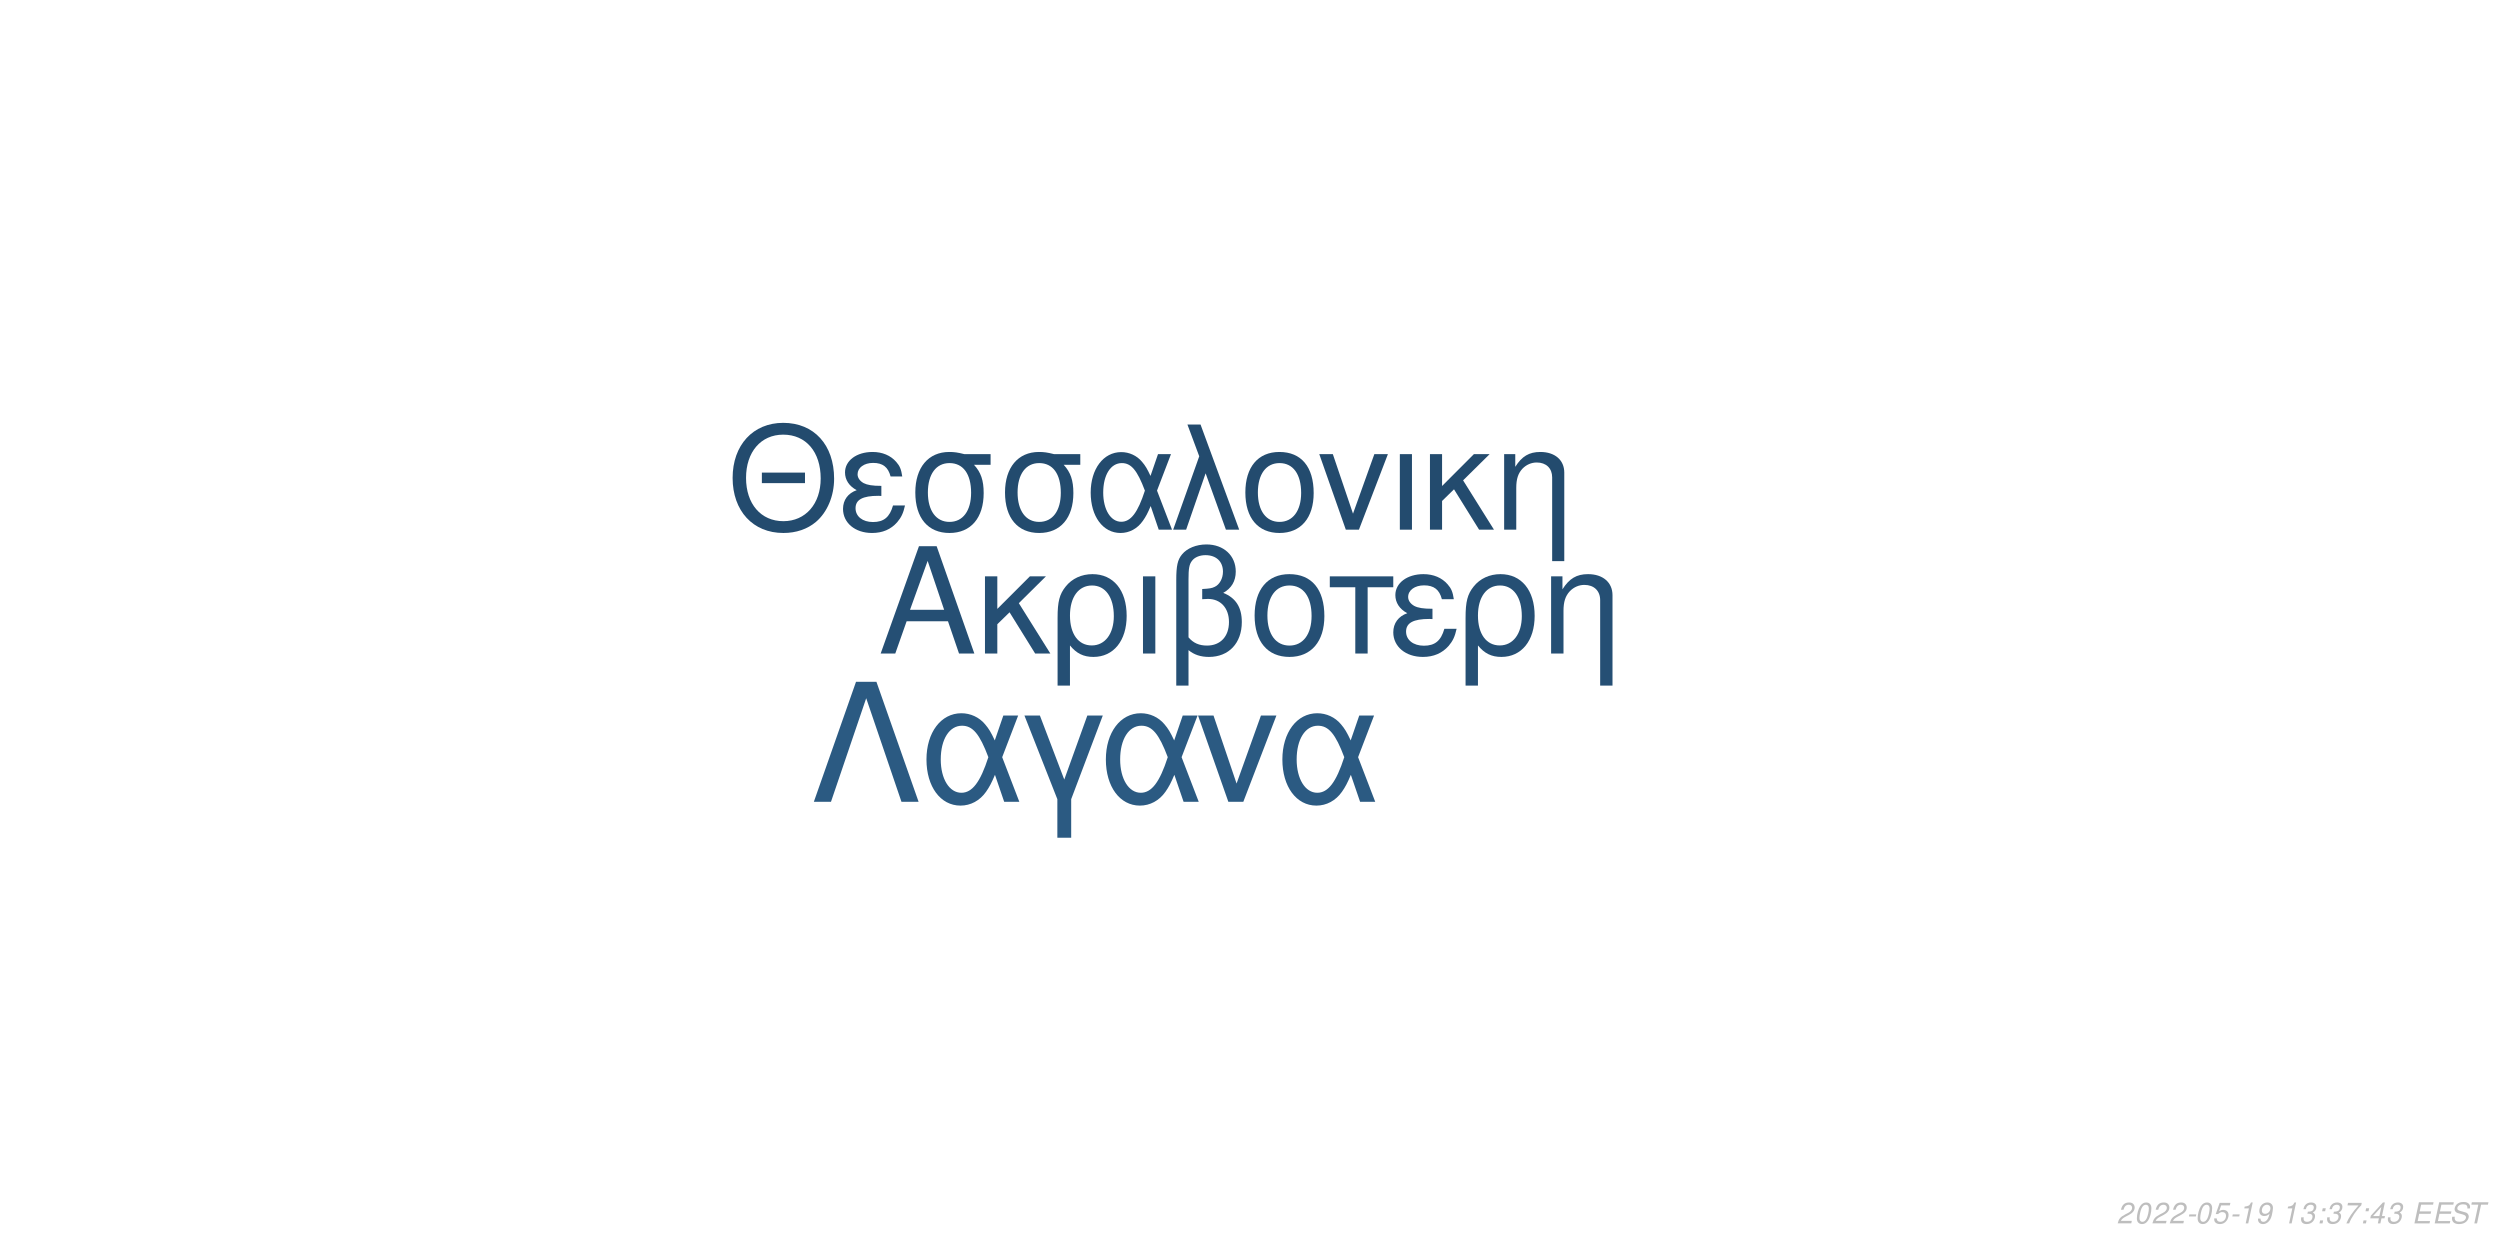
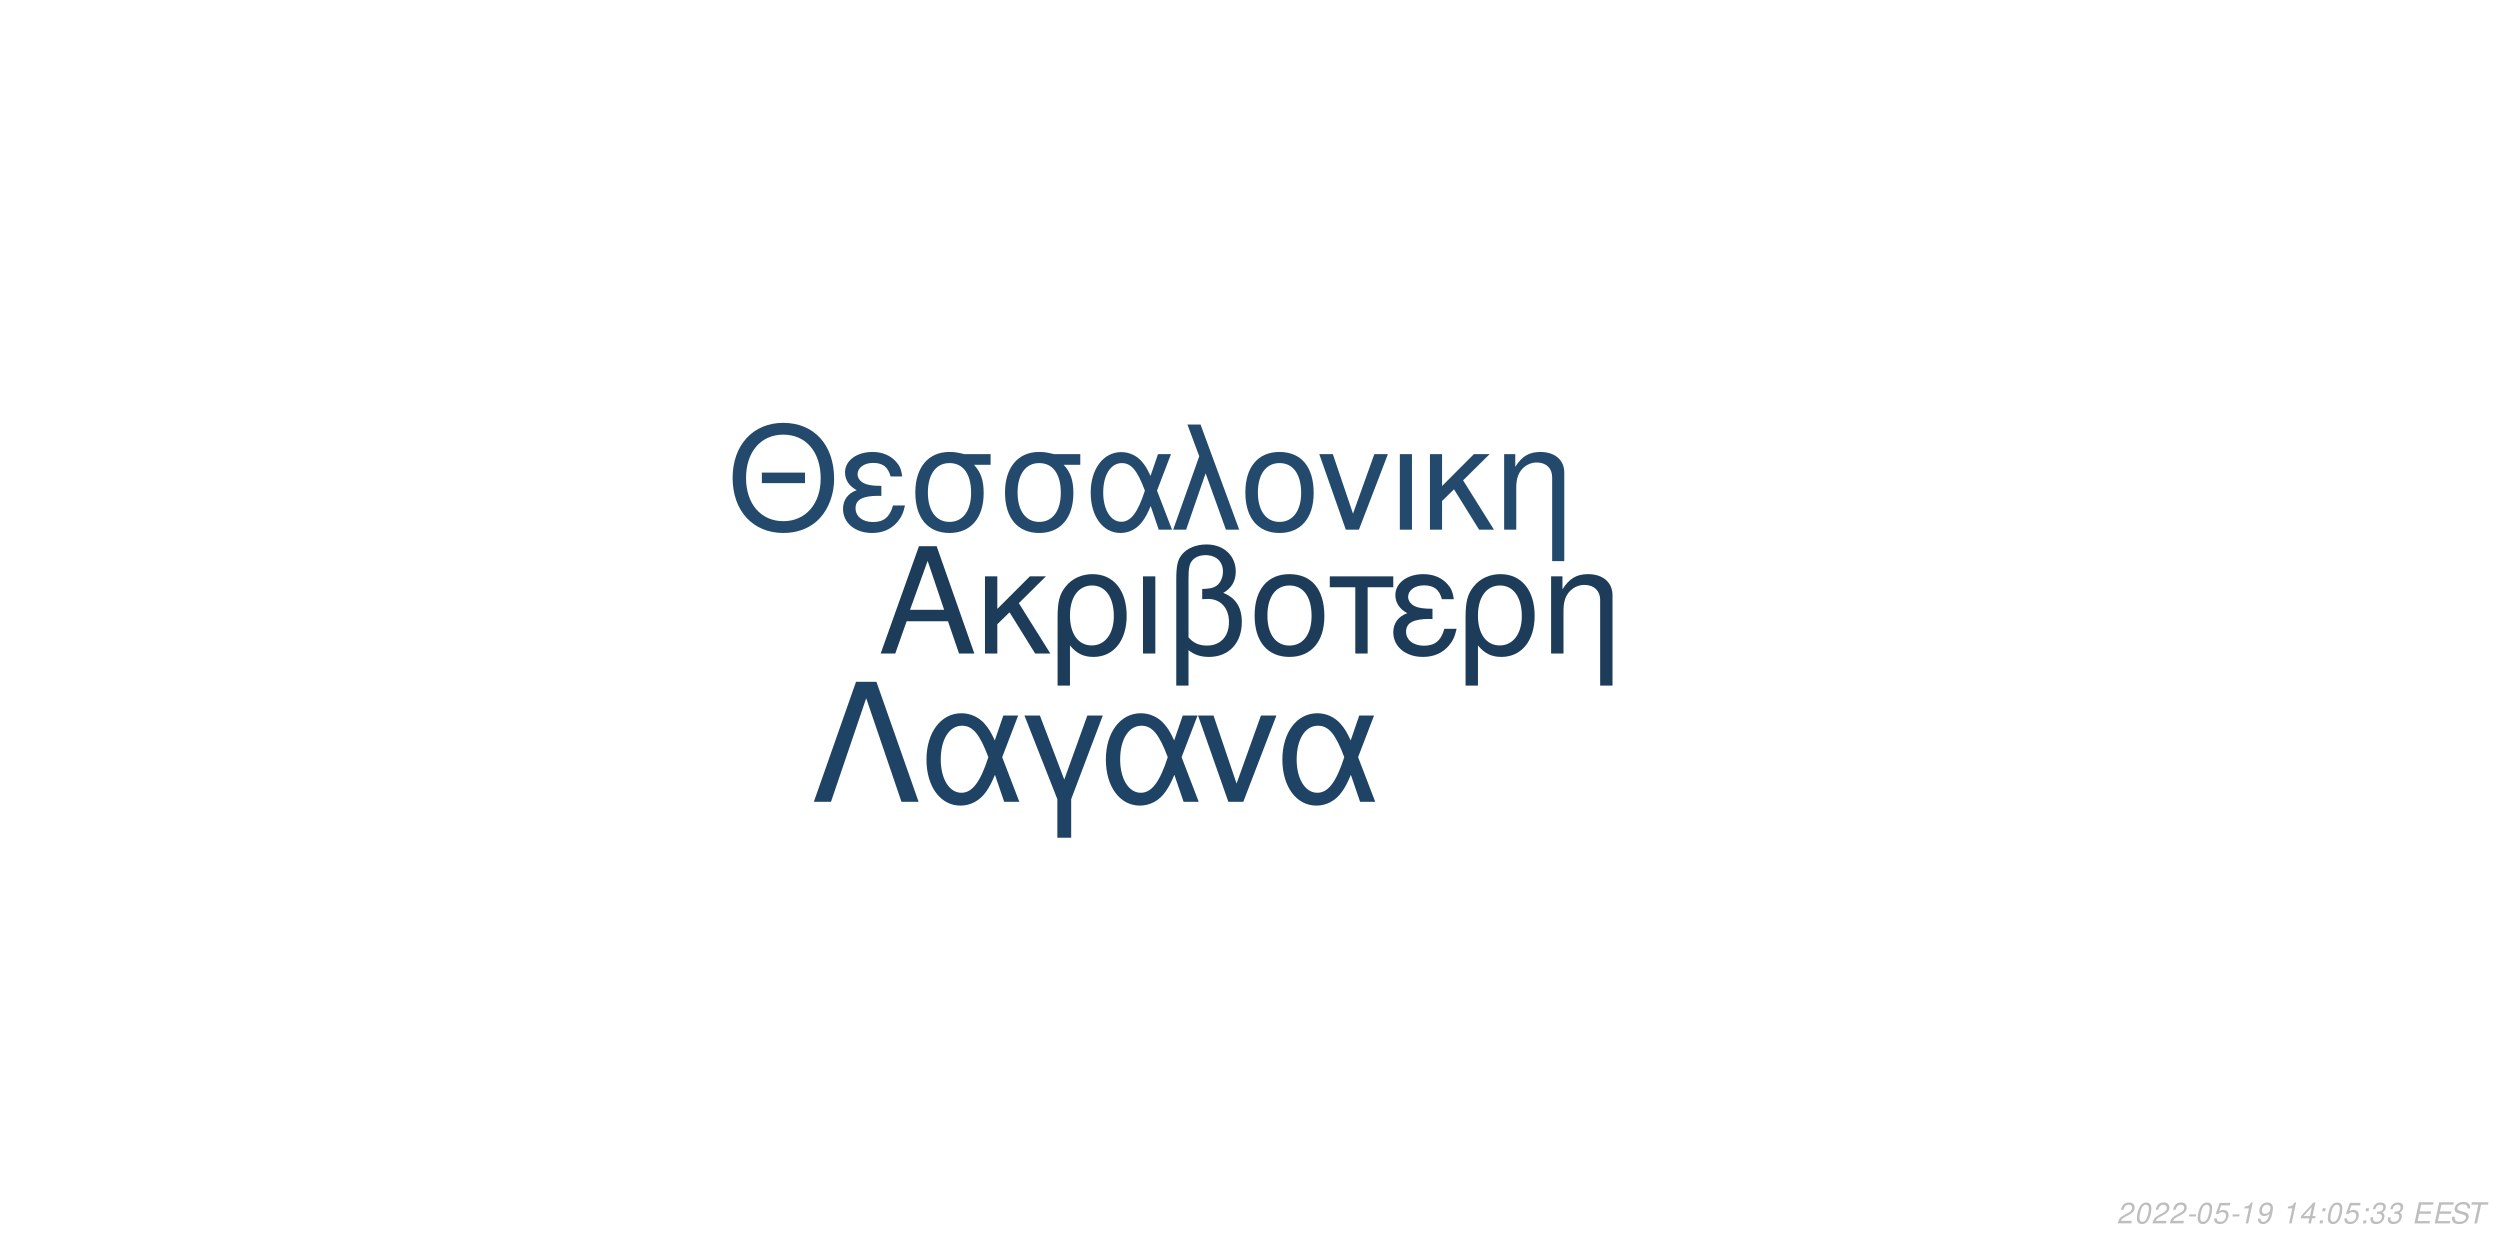
<svg xmlns="http://www.w3.org/2000/svg" xmlns:xlink="http://www.w3.org/1999/xlink" width="864pt" height="432pt" viewBox="0 0 864 432" version="1.1">
  <defs>
    <g>
      <symbol overflow="visible" id="glyph0-0">
        <path style="stroke:none;" d="" />
      </symbol>
      <symbol overflow="visible" id="glyph0-1">
        <path style="stroke:none;" d="M 24.125 -11.141 L 27.938 0 L 33.234 0 L 20.203 -37.094 L 14.094 -37.094 L 0.859 0 L 5.906 0 L 9.828 -11.141 Z M 22.797 -15.109 L 11 -15.109 L 17.094 -32.016 Z M 22.797 -15.109 " />
      </symbol>
      <symbol overflow="visible" id="glyph0-2">
        <path style="stroke:none;" d="M 7.172 -15.422 L 7.172 -26.672 L 2.906 -26.672 L 2.906 0 L 7.172 0 L 7.172 -10.125 L 11.406 -14.25 L 20.25 0 L 25.5 0 L 14.609 -17.406 L 23.969 -26.672 L 18.422 -26.672 Z M 7.172 -15.422 " />
      </symbol>
      <symbol overflow="visible" id="glyph0-3">
        <path style="stroke:none;" d="M 3 11.094 L 7.281 11.094 L 7.281 -2.797 C 9.516 -0.047 11.953 1.172 15.375 1.172 C 22.344 1.172 26.875 -4.422 26.875 -13.031 C 26.875 -21.891 22.297 -27.438 15.062 -27.438 C 11.297 -27.438 7.984 -25.906 5.797 -23.156 C 3.672 -20.516 3 -17.969 3 -12.359 Z M 14.906 -23.516 C 19.547 -23.516 22.438 -19.438 22.438 -12.922 C 22.438 -6.812 19.391 -2.797 14.812 -2.797 C 10.172 -2.797 7.281 -6.766 7.281 -13.125 C 7.281 -19.484 10.234 -23.516 14.906 -23.516 Z M 14.906 -23.516 " />
      </symbol>
      <symbol overflow="visible" id="glyph0-4">
        <path style="stroke:none;" d="M 3.516 0 L 7.781 0 L 7.781 -26.672 L 3.516 -26.672 Z M 3.516 0 " />
      </symbol>
      <symbol overflow="visible" id="glyph0-5">
        <path style="stroke:none;" d="M 4.016 11.094 L 8.25 11.094 L 8.25 -1.172 C 10.172 0.406 12.422 1.172 15.312 1.172 C 22.188 1.172 26.672 -3.609 26.672 -10.891 C 26.672 -15.984 24.578 -19.234 20.25 -20.969 C 23.109 -22.547 24.578 -25.031 24.578 -28.344 C 24.578 -33.844 20.406 -37.703 14.453 -37.703 C 10.938 -37.703 7.734 -36.391 6 -34.25 C 4.484 -32.422 4.016 -30.328 4.016 -25.391 Z M 8.25 -25.656 C 8.25 -29.359 8.5 -30.844 9.469 -32.062 C 10.375 -33.281 12.156 -34 14.094 -34 C 17.812 -34 20.156 -31.812 20.156 -28.297 C 20.156 -25.953 18.984 -23.812 17.297 -23.047 C 16.281 -22.547 15.469 -22.438 12.984 -22.297 L 12.984 -18.781 C 13.734 -18.828 14.344 -18.875 14.969 -18.875 C 19.344 -18.875 22.234 -15.719 22.234 -10.891 C 22.234 -5.906 19.281 -2.75 14.656 -2.75 C 11.953 -2.75 9.922 -3.609 8.25 -5.594 Z M 8.25 -25.656 " />
      </symbol>
      <symbol overflow="visible" id="glyph0-6">
        <path style="stroke:none;" d="M 14.094 -27.438 C 6.562 -27.438 2.094 -22.094 2.094 -13.125 C 2.094 -4.125 6.562 1.172 14.141 1.172 C 21.672 1.172 26.203 -4.172 26.203 -12.922 C 26.203 -22.188 21.828 -27.438 14.094 -27.438 Z M 14.141 -23.516 C 18.938 -23.516 21.781 -19.594 21.781 -12.984 C 21.781 -6.672 18.828 -2.75 14.141 -2.75 C 9.422 -2.75 6.516 -6.672 6.516 -13.125 C 6.516 -19.594 9.422 -23.516 14.141 -23.516 Z M 14.141 -23.516 " />
      </symbol>
      <symbol overflow="visible" id="glyph0-7">
        <path style="stroke:none;" d="M 7.891 0 L 12.156 0 L 12.156 -22.906 L 21.016 -22.906 L 21.016 -26.672 L -0.922 -26.672 L -0.922 -22.906 L 7.891 -22.906 Z M 7.891 0 " />
      </symbol>
      <symbol overflow="visible" id="glyph0-8">
        <path style="stroke:none;" d="M 14.562 -15.469 C 11.344 -15.469 9.562 -15.781 8.297 -16.438 C 6.922 -17.203 6.156 -18.328 6.156 -19.547 C 6.156 -21.891 8.453 -23.562 11.656 -23.562 C 15.062 -23.562 16.953 -22.094 17.812 -18.781 L 21.938 -18.781 C 21.578 -21.266 21.062 -22.5 19.797 -23.922 C 17.812 -26.203 14.906 -27.438 11.453 -27.438 C 5.797 -27.438 1.734 -24.375 1.734 -20.203 C 1.734 -17.609 3.156 -15.375 5.859 -13.938 C 2.797 -12.875 1.016 -10.484 1.016 -7.328 C 1.016 -2.391 5.297 1.172 11.25 1.172 C 14.969 1.172 17.906 -0.109 20.156 -2.641 C 21.578 -4.328 22.297 -5.797 22.906 -8.547 L 18.672 -8.547 C 17.5 -4.422 15.422 -2.703 11.609 -2.703 C 7.938 -2.703 5.438 -4.688 5.438 -7.578 C 5.438 -10.578 7.938 -11.953 13.484 -11.953 C 13.641 -11.953 14.094 -11.953 14.562 -11.906 Z M 14.562 -15.469 " />
      </symbol>
      <symbol overflow="visible" id="glyph0-9">
        <path style="stroke:none;" d="M 3.562 -26.672 L 3.562 0 L 7.844 0 L 7.844 -14.703 C 7.844 -17.906 8.5 -19.891 10.031 -21.531 C 11.406 -22.953 13.188 -23.719 15.062 -23.719 C 18.375 -23.719 20.516 -21.672 20.516 -18.469 L 20.516 11.094 L 24.781 11.094 L 24.781 -20.156 C 24.781 -24.578 21.469 -27.438 16.328 -27.438 C 12.359 -27.438 9.828 -25.906 7.484 -22.188 L 7.484 -26.672 Z M 3.562 -26.672 " />
      </symbol>
      <symbol overflow="visible" id="glyph1-0">
        <path style="stroke:none;" d="" />
      </symbol>
      <symbol overflow="visible" id="glyph1-1">
        <path style="stroke:none;" d="M 26.859 -19.734 L 11.953 -19.734 L 11.953 -16.094 L 26.859 -16.094 Z M 19.328 -36.922 C 8.922 -36.922 1.844 -29.25 1.844 -17.891 C 1.844 -6.484 8.875 1.141 19.391 1.141 C 23.812 1.141 27.703 -0.203 30.641 -2.688 C 34.578 -6.031 36.922 -11.656 36.922 -17.594 C 36.922 -29.297 30 -36.922 19.328 -36.922 Z M 19.328 -32.844 C 27.203 -32.844 32.281 -26.906 32.281 -17.688 C 32.281 -8.922 27.062 -2.938 19.391 -2.938 C 11.609 -2.938 6.484 -8.922 6.484 -17.891 C 6.484 -26.859 11.609 -32.844 19.328 -32.844 Z M 19.328 -32.844 " />
      </symbol>
      <symbol overflow="visible" id="glyph1-2">
        <path style="stroke:none;" d="M 14.25 -15.141 C 11.109 -15.141 9.375 -15.453 8.125 -16.094 C 6.781 -16.844 6.031 -17.938 6.031 -19.141 C 6.031 -21.422 8.266 -23.078 11.406 -23.078 C 14.75 -23.078 16.594 -21.625 17.438 -18.391 L 21.469 -18.391 C 21.125 -20.828 20.625 -22.031 19.391 -23.422 C 17.438 -25.656 14.594 -26.859 11.219 -26.859 C 5.688 -26.859 1.688 -23.875 1.688 -19.781 C 1.688 -17.234 3.094 -15.047 5.734 -13.656 C 2.734 -12.609 1 -10.266 1 -7.172 C 1 -2.344 5.188 1.141 11.016 1.141 C 14.656 1.141 17.547 -0.094 19.734 -2.594 C 21.125 -4.234 21.828 -5.688 22.422 -8.375 L 18.281 -8.375 C 17.141 -4.328 15.094 -2.641 11.359 -2.641 C 7.766 -2.641 5.328 -4.578 5.328 -7.422 C 5.328 -10.359 7.766 -11.703 13.203 -11.703 C 13.359 -11.703 13.797 -11.703 14.25 -11.656 Z M 14.25 -15.141 " />
      </symbol>
      <symbol overflow="visible" id="glyph1-3">
        <path style="stroke:none;" d="M 29 -26.109 L 19.938 -26.109 C 17.594 -26.703 16.438 -26.859 14.703 -26.859 C 7.469 -26.859 2.984 -21.469 2.984 -12.859 C 2.984 -4.031 7.375 1.141 14.797 1.141 C 22.172 1.141 26.609 -4.078 26.609 -12.656 C 26.609 -17.047 25.656 -19.828 23.266 -22.422 L 29 -22.422 Z M 14.797 -23.016 C 19.531 -23.016 22.266 -19.234 22.266 -12.75 C 22.266 -6.531 19.438 -2.688 14.797 -2.688 C 10.172 -2.688 7.328 -6.531 7.328 -12.859 C 7.328 -19.188 10.172 -23.016 14.797 -23.016 Z M 14.797 -23.016 " />
      </symbol>
      <symbol overflow="visible" id="glyph1-4">
        <path style="stroke:none;" d="M 29.344 -26.109 L 24.859 -26.109 L 22.266 -18.578 C 21.125 -21.031 20.484 -22.125 19.328 -23.469 C 17.547 -25.609 14.906 -26.812 12.156 -26.812 C 5.984 -26.812 1.594 -20.984 1.594 -12.812 C 1.594 -4.578 5.828 1.141 11.906 1.141 C 14.953 1.141 17.734 -0.344 19.625 -3.047 C 20.672 -4.531 21.281 -5.688 22.328 -8.172 L 25.109 0 L 29.703 0 L 24.516 -13.5 Z M 20.328 -13.5 C 17.891 -5.922 15.453 -2.734 12.156 -2.734 C 8.516 -2.734 5.922 -6.922 5.922 -12.812 C 5.922 -18.938 8.516 -23.016 12.359 -23.016 C 15.594 -23.016 17.688 -20.531 20.328 -13.5 Z M 20.328 -13.5 " />
      </symbol>
      <symbol overflow="visible" id="glyph1-5">
        <path style="stroke:none;" d="M 1.094 0 L 5.578 0 L 12.312 -19.484 L 19.328 0 L 23.922 0 L 10.562 -36.328 L 6.031 -36.328 L 10.109 -25.359 Z M 1.094 0 " />
      </symbol>
      <symbol overflow="visible" id="glyph1-6">
        <path style="stroke:none;" d="M 13.797 -26.859 C 6.422 -26.859 2.047 -21.625 2.047 -12.859 C 2.047 -4.031 6.422 1.141 13.859 1.141 C 21.234 1.141 25.656 -4.078 25.656 -12.656 C 25.656 -21.719 21.375 -26.859 13.797 -26.859 Z M 13.859 -23.016 C 18.531 -23.016 21.328 -19.188 21.328 -12.703 C 21.328 -6.531 18.438 -2.688 13.859 -2.688 C 9.219 -2.688 6.375 -6.531 6.375 -12.859 C 6.375 -19.188 9.219 -23.016 13.859 -23.016 Z M 13.859 -23.016 " />
      </symbol>
      <symbol overflow="visible" id="glyph1-7">
        <path style="stroke:none;" d="M 14.297 0 L 24.312 -26.109 L 19.625 -26.109 L 12.25 -5.531 L 5.281 -26.109 L 0.594 -26.109 L 9.766 0 Z M 14.297 0 " />
      </symbol>
      <symbol overflow="visible" id="glyph1-8">
        <path style="stroke:none;" d="M 3.438 0 L 7.625 0 L 7.625 -26.109 L 3.438 -26.109 Z M 3.438 0 " />
      </symbol>
      <symbol overflow="visible" id="glyph1-9">
        <path style="stroke:none;" d="M 7.031 -15.094 L 7.031 -26.109 L 2.844 -26.109 L 2.844 0 L 7.031 0 L 7.031 -9.922 L 11.156 -13.953 L 19.828 0 L 24.969 0 L 14.297 -17.047 L 23.469 -26.109 L 18.031 -26.109 Z M 7.031 -15.094 " />
      </symbol>
      <symbol overflow="visible" id="glyph1-10">
        <path style="stroke:none;" d="M 3.484 -26.109 L 3.484 0 L 7.672 0 L 7.672 -14.406 C 7.672 -17.547 8.328 -19.484 9.812 -21.078 C 11.156 -22.469 12.906 -23.219 14.75 -23.219 C 17.984 -23.219 20.078 -21.234 20.078 -18.094 L 20.078 10.859 L 24.266 10.859 L 24.266 -19.734 C 24.266 -24.062 21.031 -26.859 16 -26.859 C 12.109 -26.859 9.609 -25.359 7.328 -21.719 L 7.328 -26.109 Z M 3.484 -26.109 " />
      </symbol>
      <symbol overflow="visible" id="glyph2-0">
        <path style="stroke:none;" d="" />
      </symbol>
      <symbol overflow="visible" id="glyph2-1">
        <path style="stroke:none;" d="M 22.531 -41.484 L 15.484 -41.484 L 0.906 0 L 6.828 0 L 19 -35.797 L 31.188 0 L 37.109 0 Z M 22.531 -41.484 " />
      </symbol>
      <symbol overflow="visible" id="glyph2-2">
        <path style="stroke:none;" d="M 33.516 -29.812 L 28.391 -29.812 L 25.438 -21.219 C 24.125 -24.016 23.391 -25.266 22.078 -26.797 C 20.031 -29.25 17.016 -30.609 13.891 -30.609 C 6.828 -30.609 1.828 -23.953 1.828 -14.625 C 1.828 -5.234 6.656 1.312 13.594 1.312 C 17.078 1.312 20.266 -0.391 22.422 -3.469 C 23.609 -5.172 24.297 -6.484 25.5 -9.328 L 28.688 0 L 33.922 0 L 28 -15.422 Z M 23.219 -15.422 C 20.422 -6.766 17.641 -3.125 13.891 -3.125 C 9.734 -3.125 6.766 -7.906 6.766 -14.625 C 6.766 -21.625 9.734 -26.297 14.109 -26.297 C 17.812 -26.297 20.203 -23.453 23.219 -15.422 Z M 23.219 -15.422 " />
      </symbol>
      <symbol overflow="visible" id="glyph2-3">
        <path style="stroke:none;" d="M 12.062 12.406 L 16.844 12.406 L 16.844 -0.906 L 27.766 -29.812 L 22.422 -29.812 L 14.453 -7.688 L 6.031 -29.812 L 0.688 -29.812 L 12.062 -0.906 Z M 12.062 12.406 " />
      </symbol>
      <symbol overflow="visible" id="glyph2-4">
        <path style="stroke:none;" d="M 16.328 0 L 27.766 -29.812 L 22.422 -29.812 L 14 -6.312 L 6.031 -29.812 L 0.688 -29.812 L 11.156 0 Z M 16.328 0 " />
      </symbol>
      <symbol overflow="visible" id="glyph3-0">
        <path style="stroke:none;" d="" />
      </symbol>
      <symbol overflow="visible" id="glyph3-1">
        <path style="stroke:none;" d="M 5.234 -0.875 L 1.469 -0.875 C 1.641 -1.375 2.203 -1.891 3.109 -2.344 L 4.234 -2.938 C 5.562 -3.625 6.219 -4.469 6.219 -5.484 C 6.219 -5.938 6.062 -6.359 5.797 -6.656 C 5.469 -7.047 4.984 -7.234 4.312 -7.234 C 2.766 -7.234 1.891 -6.453 1.484 -4.734 L 2.375 -4.734 C 2.484 -5.188 2.609 -5.484 2.797 -5.75 C 3.094 -6.203 3.609 -6.453 4.188 -6.453 C 4.891 -6.453 5.344 -6.031 5.344 -5.375 C 5.344 -4.703 4.859 -4.094 4.016 -3.656 L 2.984 -3.125 C 1.234 -2.188 0.797 -1.656 0.344 -0.016 L 5.047 -0.016 Z M 5.234 -0.875 " />
      </symbol>
      <symbol overflow="visible" id="glyph3-2">
        <path style="stroke:none;" d="M 4.203 -7.234 C 3.375 -7.234 2.688 -6.812 2.125 -5.984 C 1.484 -5.047 0.984 -3.188 0.984 -1.734 C 0.984 -1.109 1.172 -0.562 1.484 -0.266 C 1.797 0.047 2.281 0.234 2.766 0.234 C 3.625 0.234 4.281 -0.156 4.859 -1.016 C 5.516 -1.953 6 -3.797 6 -5.266 C 6 -6.5 5.328 -7.234 4.203 -7.234 Z M 4.094 -6.453 C 4.734 -6.453 5.125 -5.984 5.125 -5.156 C 5.125 -4.203 4.781 -2.625 4.406 -1.812 C 3.984 -0.938 3.516 -0.547 2.875 -0.547 C 2.25 -0.547 1.875 -1.031 1.875 -1.828 C 1.875 -2.797 2.203 -4.344 2.594 -5.203 C 2.984 -6.047 3.453 -6.453 4.094 -6.453 Z M 4.094 -6.453 " />
      </symbol>
      <symbol overflow="visible" id="glyph3-3">
        <path style="stroke:none;" d="M 3.516 -3.125 L 1.125 -3.125 L 0.969 -2.406 L 3.359 -2.406 Z M 3.516 -3.125 " />
      </symbol>
      <symbol overflow="visible" id="glyph3-4">
        <path style="stroke:none;" d="M 6.297 -7.094 L 2.594 -7.094 L 1.234 -3.234 L 2.047 -3.234 C 2.656 -3.766 2.938 -3.906 3.531 -3.906 C 4.328 -3.906 4.797 -3.453 4.797 -2.688 C 4.797 -1.438 3.969 -0.547 2.828 -0.547 C 2.031 -0.547 1.609 -0.938 1.578 -1.734 L 0.703 -1.734 L 0.703 -1.516 C 0.703 -0.938 0.844 -0.547 1.188 -0.266 C 1.562 0.062 2.078 0.234 2.703 0.234 C 3.656 0.234 4.391 -0.156 4.984 -0.922 C 5.422 -1.5 5.672 -2.234 5.672 -2.953 C 5.672 -4 4.938 -4.672 3.812 -4.672 C 3.328 -4.672 2.906 -4.547 2.406 -4.234 L 3.109 -6.219 L 6.109 -6.219 Z M 6.297 -7.094 " />
      </symbol>
      <symbol overflow="visible" id="glyph3-5">
        <path style="stroke:none;" d="M 3.703 -5.188 L 2.594 0 L 3.469 0 L 5.016 -7.234 L 4.438 -7.234 C 3.906 -6.156 3.688 -6.016 2.234 -5.812 L 2.109 -5.188 Z M 3.703 -5.188 " />
      </symbol>
      <symbol overflow="visible" id="glyph3-6">
        <path style="stroke:none;" d="M 0.844 -1.656 C 0.844 -1.547 0.844 -1.438 0.844 -1.375 C 0.844 -0.406 1.531 0.234 2.578 0.234 C 3.203 0.234 3.766 0.016 4.297 -0.438 C 4.938 -1 5.312 -1.656 5.594 -2.719 C 5.844 -3.672 6.016 -4.766 6.016 -5.375 C 6.016 -5.844 5.844 -6.328 5.547 -6.656 C 5.203 -7.031 4.703 -7.234 4.062 -7.234 C 2.516 -7.234 1.297 -5.938 1.297 -4.266 C 1.297 -3.203 1.984 -2.547 3.047 -2.547 C 3.484 -2.547 3.953 -2.672 4.281 -2.891 C 4.406 -2.984 4.547 -3.078 4.828 -3.344 C 4.438 -1.484 3.703 -0.547 2.703 -0.547 C 2.109 -0.547 1.719 -0.938 1.719 -1.547 L 1.719 -1.656 Z M 3.953 -6.453 C 4.625 -6.453 5.141 -5.953 5.141 -5.281 C 5.141 -4.188 4.312 -3.312 3.297 -3.312 C 2.594 -3.312 2.172 -3.734 2.172 -4.453 C 2.172 -5.562 2.984 -6.453 3.953 -6.453 Z M 3.953 -6.453 " />
      </symbol>
      <symbol overflow="visible" id="glyph3-7">
        <path style="stroke:none;" d="" />
      </symbol>
      <symbol overflow="visible" id="glyph3-8">
-         <path style="stroke:none;" d="M 2.922 -3.312 C 3.125 -3.344 3.234 -3.344 3.375 -3.344 C 4.203 -3.344 4.688 -3 4.688 -2.406 C 4.688 -1.312 3.906 -0.547 2.781 -0.547 C 2.047 -0.547 1.594 -0.938 1.594 -1.562 C 1.594 -1.719 1.609 -1.844 1.656 -2.094 L 0.766 -2.094 C 0.734 -1.797 0.719 -1.641 0.719 -1.469 C 0.719 -0.375 1.406 0.234 2.641 0.234 C 3.547 0.234 4.297 -0.078 4.812 -0.656 C 5.266 -1.156 5.562 -1.875 5.562 -2.547 C 5.562 -3.125 5.344 -3.453 4.797 -3.734 C 5.641 -4.234 6.016 -4.844 6.016 -5.734 C 6.016 -6.656 5.312 -7.234 4.203 -7.234 C 3.375 -7.234 2.672 -6.938 2.188 -6.375 C 1.891 -6.031 1.703 -5.641 1.516 -4.906 L 2.391 -4.906 C 2.5 -5.359 2.594 -5.594 2.734 -5.812 C 3.047 -6.234 3.516 -6.453 4.078 -6.453 C 4.734 -6.453 5.141 -6.125 5.141 -5.578 C 5.141 -5.188 5.016 -4.797 4.797 -4.547 C 4.516 -4.234 4 -4.062 3.266 -4.062 L 3.078 -4.062 Z M 2.922 -3.312 " />
+         <path style="stroke:none;" d="M 3.625 -1.75 L 3.266 0 L 4.141 0 L 4.516 -1.75 L 5.562 -1.75 L 5.734 -2.531 L 4.688 -2.531 L 5.688 -7.234 L 5.016 -7.234 L 0.844 -2.672 L 0.641 -1.75 Z M 3.797 -2.531 L 1.594 -2.531 L 4.469 -5.703 Z M 3.797 -2.531 " />
      </symbol>
      <symbol overflow="visible" id="glyph3-9">
        <path style="stroke:none;" d="M 2.359 -1.031 L 1.312 -1.031 L 1.094 0 L 2.141 0 Z M 3.266 -5.234 L 2.219 -5.234 L 2 -4.203 L 3.047 -4.203 Z M 3.266 -5.234 " />
      </symbol>
      <symbol overflow="visible" id="glyph3-10">
-         <path style="stroke:none;" d="M 6.703 -7.094 L 1.953 -7.094 L 1.766 -6.219 L 5.594 -6.219 C 3.344 -3.688 2.266 -2.109 1.375 0 L 2.344 0 C 3.031 -1.906 4.828 -4.594 6.547 -6.281 Z M 6.703 -7.094 " />
+         <path style="stroke:none;" d="M 2.922 -3.312 C 3.125 -3.344 3.234 -3.344 3.375 -3.344 C 4.203 -3.344 4.688 -3 4.688 -2.406 C 4.688 -1.312 3.906 -0.547 2.781 -0.547 C 2.047 -0.547 1.594 -0.938 1.594 -1.562 C 1.594 -1.719 1.609 -1.844 1.656 -2.094 L 0.766 -2.094 C 0.734 -1.797 0.719 -1.641 0.719 -1.469 C 0.719 -0.375 1.406 0.234 2.641 0.234 C 3.547 0.234 4.297 -0.078 4.812 -0.656 C 5.266 -1.156 5.562 -1.875 5.562 -2.547 C 5.562 -3.125 5.344 -3.453 4.797 -3.734 C 5.641 -4.234 6.016 -4.844 6.016 -5.734 C 6.016 -6.656 5.312 -7.234 4.203 -7.234 C 3.375 -7.234 2.672 -6.938 2.188 -6.375 C 1.891 -6.031 1.703 -5.641 1.516 -4.906 L 2.391 -4.906 C 2.5 -5.359 2.594 -5.594 2.734 -5.812 C 3.047 -6.234 3.516 -6.453 4.078 -6.453 C 4.734 -6.453 5.141 -6.125 5.141 -5.578 C 5.141 -5.188 5.016 -4.797 4.797 -4.547 C 4.516 -4.234 4 -4.062 3.266 -4.062 L 3.078 -4.062 Z M 2.922 -3.312 " />
      </symbol>
      <symbol overflow="visible" id="glyph3-11">
-         <path style="stroke:none;" d="M 3.625 -1.75 L 3.266 0 L 4.141 0 L 4.516 -1.75 L 5.562 -1.75 L 5.734 -2.531 L 4.688 -2.531 L 5.688 -7.234 L 5.016 -7.234 L 0.844 -2.672 L 0.641 -1.75 Z M 3.797 -2.531 L 1.594 -2.531 L 4.469 -5.703 Z M 3.797 -2.531 " />
+         <path style="stroke:none;" d="M 2.547 -3.312 L 6.5 -3.312 L 6.688 -4.141 L 2.719 -4.141 L 3.219 -6.469 L 7.344 -6.469 L 7.516 -7.297 L 2.453 -7.297 L 0.906 0 L 6.125 0 L 6.297 -0.812 L 2.016 -0.812 Z M 2.547 -3.312 " />
      </symbol>
      <symbol overflow="visible" id="glyph3-12">
-         <path style="stroke:none;" d="M 2.547 -3.312 L 6.5 -3.312 L 6.688 -4.141 L 2.719 -4.141 L 3.219 -6.469 L 7.344 -6.469 L 7.516 -7.297 L 2.453 -7.297 L 0.906 0 L 6.125 0 L 6.297 -0.812 L 2.016 -0.812 Z M 2.547 -3.312 " />
+         <path style="stroke:none;" d="M 7.062 -5.156 C 7.125 -5.438 7.141 -5.562 7.141 -5.703 C 7.141 -6.156 6.938 -6.594 6.594 -6.891 C 6.188 -7.25 5.656 -7.406 4.875 -7.406 C 3.844 -7.406 3.047 -7.125 2.5 -6.562 C 2.094 -6.141 1.781 -5.438 1.781 -4.922 C 1.781 -4.297 2.219 -3.766 2.891 -3.562 L 4.594 -3.094 C 5.406 -2.859 5.734 -2.578 5.734 -2.094 C 5.734 -1.781 5.547 -1.406 5.266 -1.141 C 4.844 -0.766 4.266 -0.578 3.453 -0.578 C 2.328 -0.578 1.812 -0.984 1.812 -1.906 C 1.812 -2.047 1.812 -2.125 1.844 -2.312 L 0.984 -2.312 C 0.906 -2.062 0.891 -1.906 0.891 -1.688 C 0.891 -0.484 1.797 0.234 3.297 0.234 C 4.359 0.234 5.234 -0.062 5.812 -0.609 C 6.344 -1.078 6.688 -1.797 6.688 -2.375 C 6.688 -2.641 6.609 -2.906 6.453 -3.156 C 6.234 -3.5 5.938 -3.703 5.469 -3.828 L 3.75 -4.312 C 2.984 -4.547 2.734 -4.734 2.734 -5.188 C 2.734 -5.547 2.875 -5.844 3.188 -6.109 C 3.547 -6.438 4.031 -6.594 4.703 -6.594 C 5.266 -6.594 5.688 -6.484 5.906 -6.297 C 6.094 -6.125 6.219 -5.797 6.219 -5.516 C 6.219 -5.422 6.203 -5.344 6.188 -5.156 Z M 7.062 -5.156 " />
      </symbol>
      <symbol overflow="visible" id="glyph3-13">
-         <path style="stroke:none;" d="M 7.062 -5.156 C 7.125 -5.438 7.141 -5.562 7.141 -5.703 C 7.141 -6.156 6.938 -6.594 6.594 -6.891 C 6.188 -7.25 5.656 -7.406 4.875 -7.406 C 3.844 -7.406 3.047 -7.125 2.5 -6.562 C 2.094 -6.141 1.781 -5.438 1.781 -4.922 C 1.781 -4.297 2.219 -3.766 2.891 -3.562 L 4.594 -3.094 C 5.406 -2.859 5.734 -2.578 5.734 -2.094 C 5.734 -1.781 5.547 -1.406 5.266 -1.141 C 4.844 -0.766 4.266 -0.578 3.453 -0.578 C 2.328 -0.578 1.812 -0.984 1.812 -1.906 C 1.812 -2.047 1.812 -2.125 1.844 -2.312 L 0.984 -2.312 C 0.906 -2.062 0.891 -1.906 0.891 -1.688 C 0.891 -0.484 1.797 0.234 3.297 0.234 C 4.359 0.234 5.234 -0.062 5.812 -0.609 C 6.344 -1.078 6.688 -1.797 6.688 -2.375 C 6.688 -2.641 6.609 -2.906 6.453 -3.156 C 6.234 -3.5 5.938 -3.703 5.469 -3.828 L 3.75 -4.312 C 2.984 -4.547 2.734 -4.734 2.734 -5.188 C 2.734 -5.547 2.875 -5.844 3.188 -6.109 C 3.547 -6.438 4.031 -6.594 4.703 -6.594 C 5.266 -6.594 5.688 -6.484 5.906 -6.297 C 6.094 -6.125 6.219 -5.797 6.219 -5.516 C 6.219 -5.422 6.203 -5.344 6.188 -5.156 Z M 7.062 -5.156 " />
-       </symbol>
-       <symbol overflow="visible" id="glyph3-14">
        <path style="stroke:none;" d="M 4.938 -6.469 L 7.312 -6.469 L 7.484 -7.297 L 1.75 -7.297 L 1.578 -6.469 L 3.984 -6.469 L 2.609 0 L 3.547 0 Z M 4.938 -6.469 " />
      </symbol>
    </g>
  </defs>
  <g id="surface1">
    <rect x="0" y="0" width="864" height="432" style="fill:rgb(100%,100%,100%);fill-opacity:1;stroke:none;" />
-     <g style="fill:rgb(14.51%,30.98%,45.49%);fill-opacity:1;">
+     <g style="fill:rgb(10.98%,23.529%,35.294%);fill-opacity:1;">
      <use xlink:href="#glyph0-1" x="303.5" y="225.861" />
      <use xlink:href="#glyph0-2" x="337.5" y="225.861" />
      <use xlink:href="#glyph0-3" x="362.5" y="225.861" />
      <use xlink:href="#glyph0-4" x="391.5" y="225.861" />
      <use xlink:href="#glyph0-5" x="402.5" y="225.861" />
      <use xlink:href="#glyph0-6" x="431.5" y="225.861" />
      <use xlink:href="#glyph0-7" x="460.5" y="225.861" />
      <use xlink:href="#glyph0-8" x="480.5" y="225.861" />
      <use xlink:href="#glyph0-3" x="503.5" y="225.861" />
      <use xlink:href="#glyph0-9" x="532.5" y="225.861" />
    </g>
-     <g style="fill:rgb(13.725%,29.412%,43.137%);fill-opacity:1;">
+     <g style="fill:rgb(13.725%,29.02%,42.745%);fill-opacity:1;">
      <use xlink:href="#glyph1-1" x="251.348" y="183.058" />
      <use xlink:href="#glyph1-2" x="290.348" y="183.058" />
      <use xlink:href="#glyph1-3" x="313.348" y="183.058" />
      <use xlink:href="#glyph1-3" x="344.348" y="183.058" />
      <use xlink:href="#glyph1-4" x="375.348" y="183.058" />
      <use xlink:href="#glyph1-5" x="404.348" y="183.058" />
      <use xlink:href="#glyph1-6" x="428.348" y="183.058" />
      <use xlink:href="#glyph1-7" x="455.348" y="183.058" />
      <use xlink:href="#glyph1-8" x="480.348" y="183.058" />
      <use xlink:href="#glyph1-9" x="491.348" y="183.058" />
      <use xlink:href="#glyph1-10" x="516.348" y="183.058" />
    </g>
-     <g style="fill:rgb(16.863%,35.294%,50.98%);fill-opacity:1;">
+     <g style="fill:rgb(12.157%,26.275%,39.216%);fill-opacity:1;">
      <use xlink:href="#glyph2-1" x="280.359" y="277.105" />
      <use xlink:href="#glyph2-2" x="318.359" y="277.105" />
      <use xlink:href="#glyph2-3" x="353.359" y="277.105" />
      <use xlink:href="#glyph2-2" x="380.359" y="277.105" />
      <use xlink:href="#glyph2-4" x="413.359" y="277.105" />
      <use xlink:href="#glyph2-2" x="441.359" y="277.105" />
    </g>
    <g style="fill:rgb(74.51%,74.51%,74.51%);fill-opacity:1;">
      <use xlink:href="#glyph3-1" x="731.52" y="422.81" />
      <use xlink:href="#glyph3-2" x="737.52" y="422.81" />
      <use xlink:href="#glyph3-1" x="743.52" y="422.81" />
      <use xlink:href="#glyph3-1" x="749.52" y="422.81" />
      <use xlink:href="#glyph3-3" x="755.52" y="422.81" />
      <use xlink:href="#glyph3-2" x="758.52" y="422.81" />
      <use xlink:href="#glyph3-4" x="764.52" y="422.81" />
      <use xlink:href="#glyph3-3" x="770.52" y="422.81" />
      <use xlink:href="#glyph3-5" x="773.52" y="422.81" />
      <use xlink:href="#glyph3-6" x="779.52" y="422.81" />
      <use xlink:href="#glyph3-7" x="785.52" y="422.81" />
      <use xlink:href="#glyph3-5" x="788.52" y="422.81" />
      <use xlink:href="#glyph3-8" x="794.52" y="422.81" />
      <use xlink:href="#glyph3-9" x="800.52" y="422.81" />
-       <use xlink:href="#glyph3-8" x="803.52" y="422.81" />
-       <use xlink:href="#glyph3-10" x="809.52" y="422.81" />
+       <use xlink:href="#glyph3-2" x="803.52" y="422.81" />
+       <use xlink:href="#glyph3-4" x="809.52" y="422.81" />
      <use xlink:href="#glyph3-9" x="815.52" y="422.81" />
-       <use xlink:href="#glyph3-11" x="818.52" y="422.81" />
-       <use xlink:href="#glyph3-8" x="824.52" y="422.81" />
+       <use xlink:href="#glyph3-10" x="818.52" y="422.81" />
+       <use xlink:href="#glyph3-10" x="824.52" y="422.81" />
      <use xlink:href="#glyph3-7" x="830.52" y="422.81" />
-       <use xlink:href="#glyph3-12" x="833.52" y="422.81" />
-       <use xlink:href="#glyph3-12" x="840.52" y="422.81" />
-       <use xlink:href="#glyph3-13" x="846.52" y="422.81" />
-       <use xlink:href="#glyph3-14" x="852.52" y="422.81" />
+       <use xlink:href="#glyph3-11" x="833.52" y="422.81" />
+       <use xlink:href="#glyph3-11" x="840.52" y="422.81" />
+       <use xlink:href="#glyph3-12" x="846.52" y="422.81" />
+       <use xlink:href="#glyph3-13" x="852.52" y="422.81" />
    </g>
  </g>
</svg>
